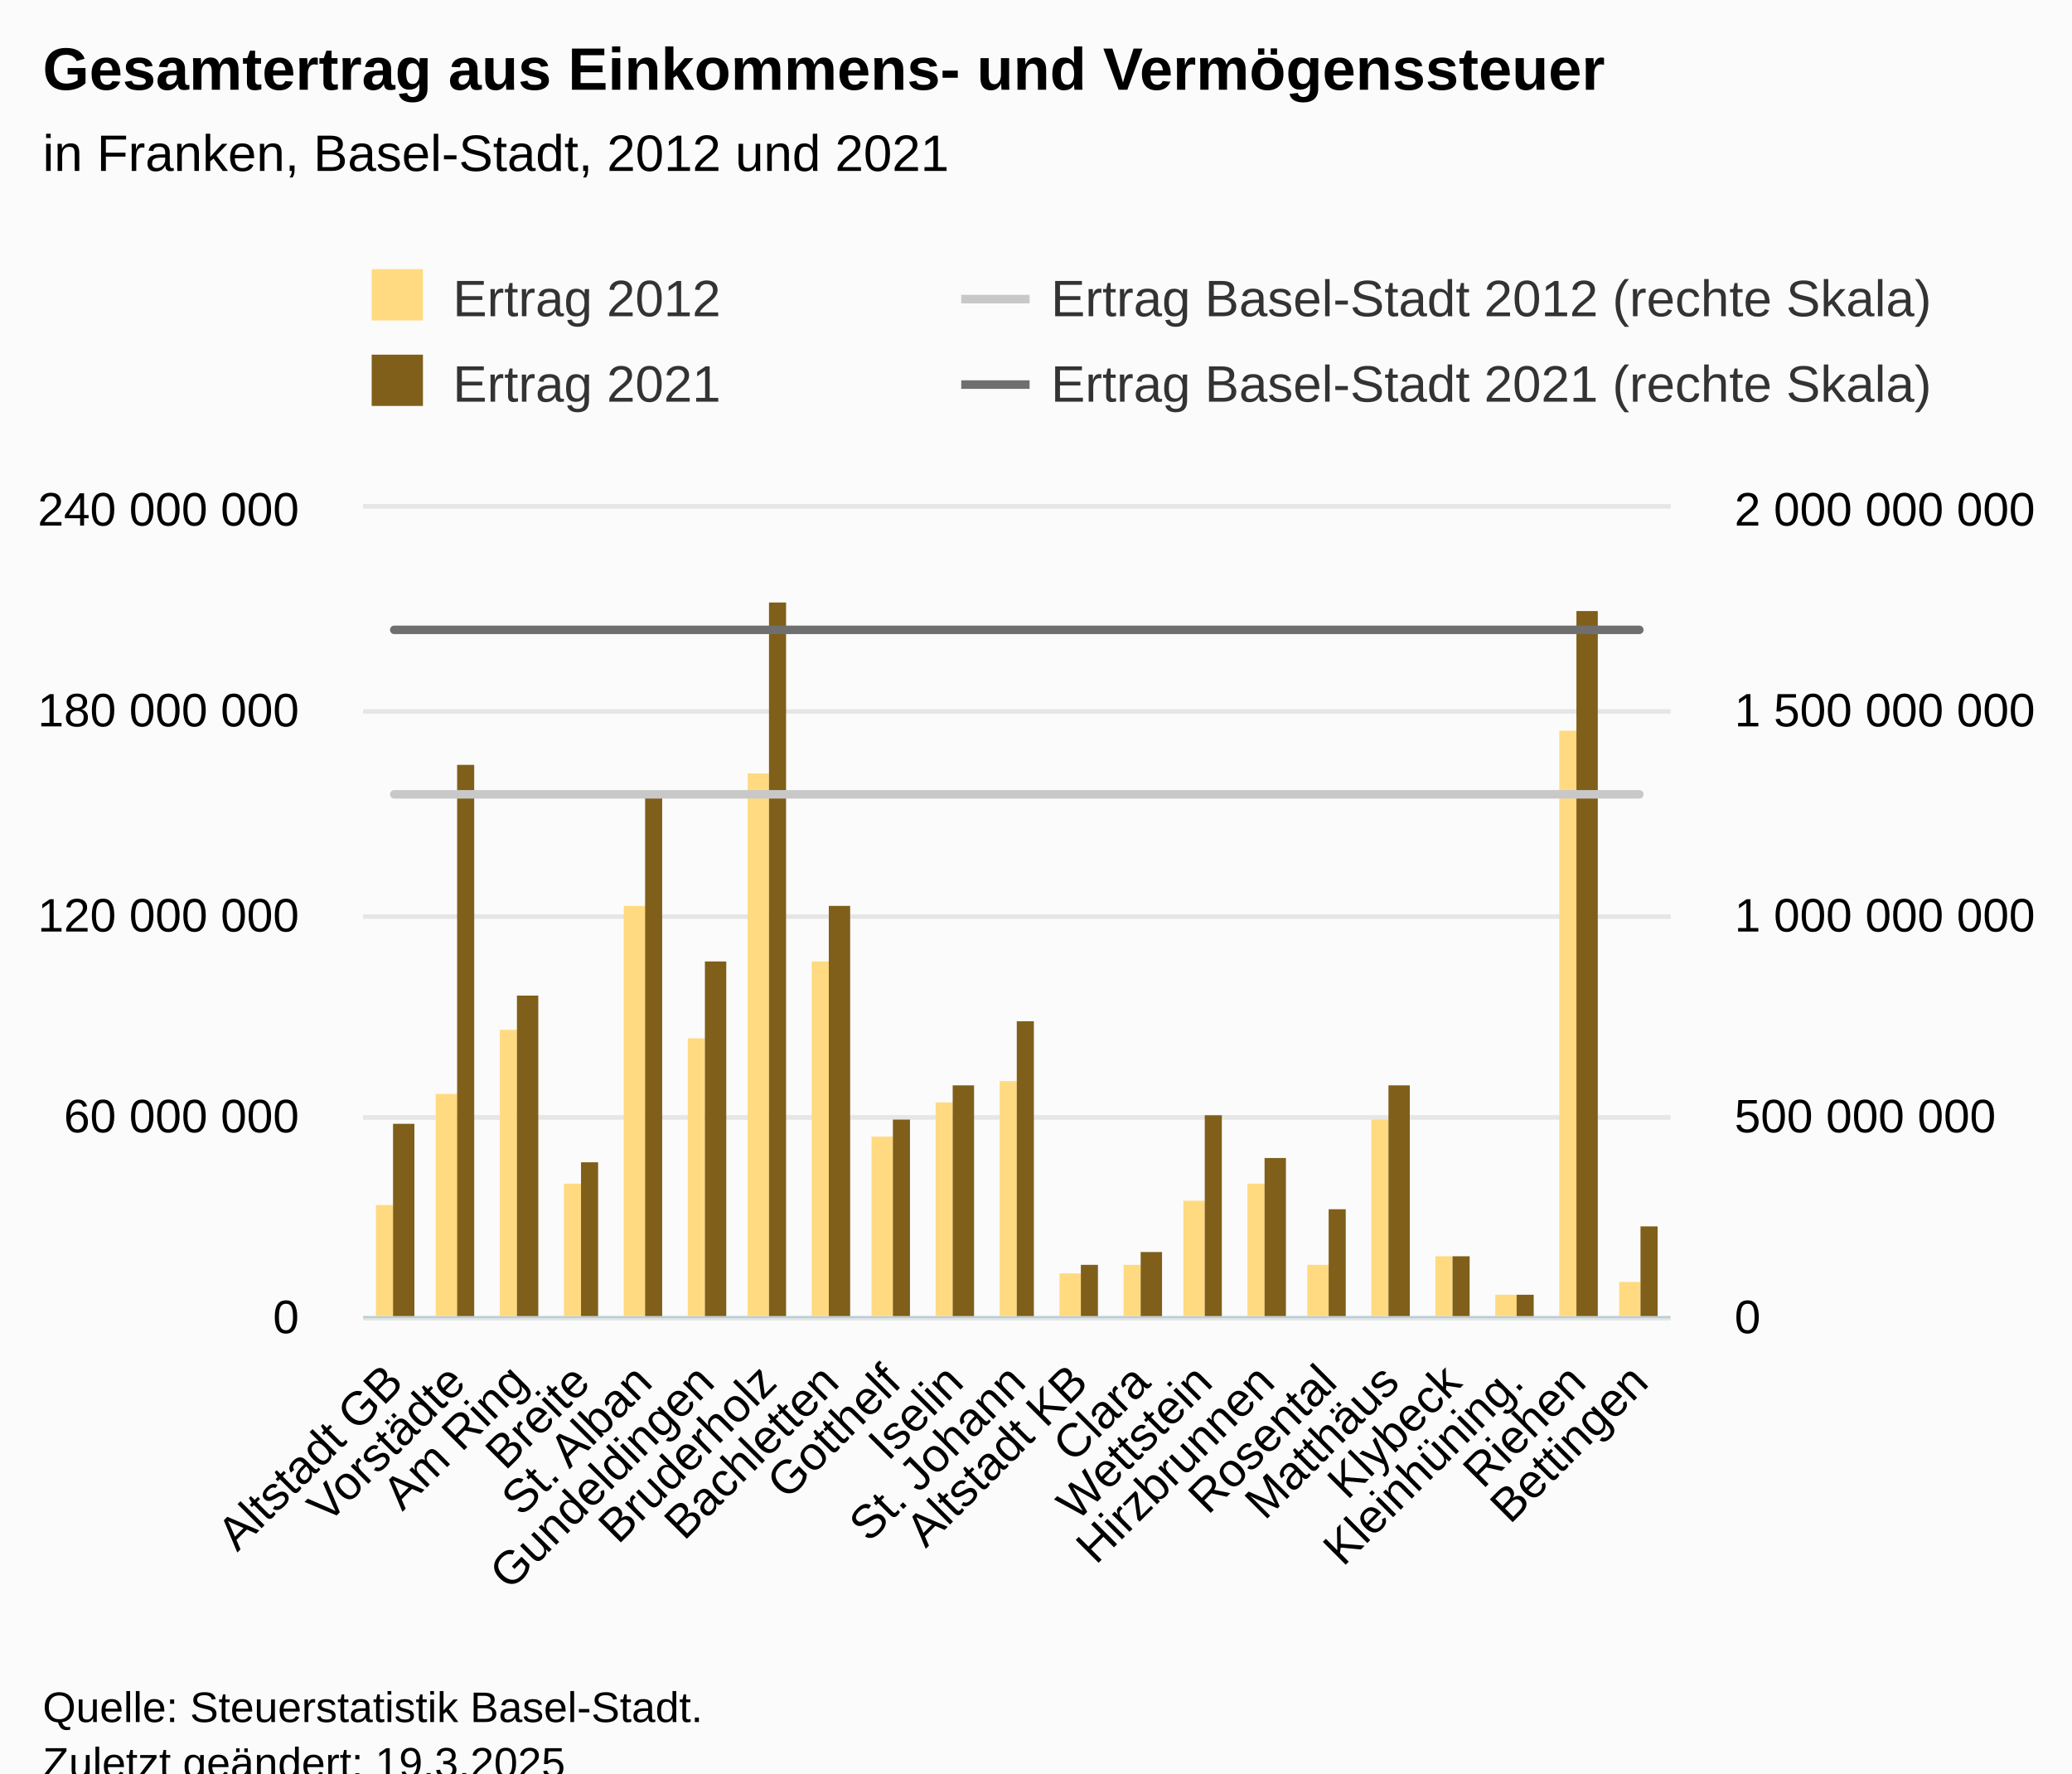
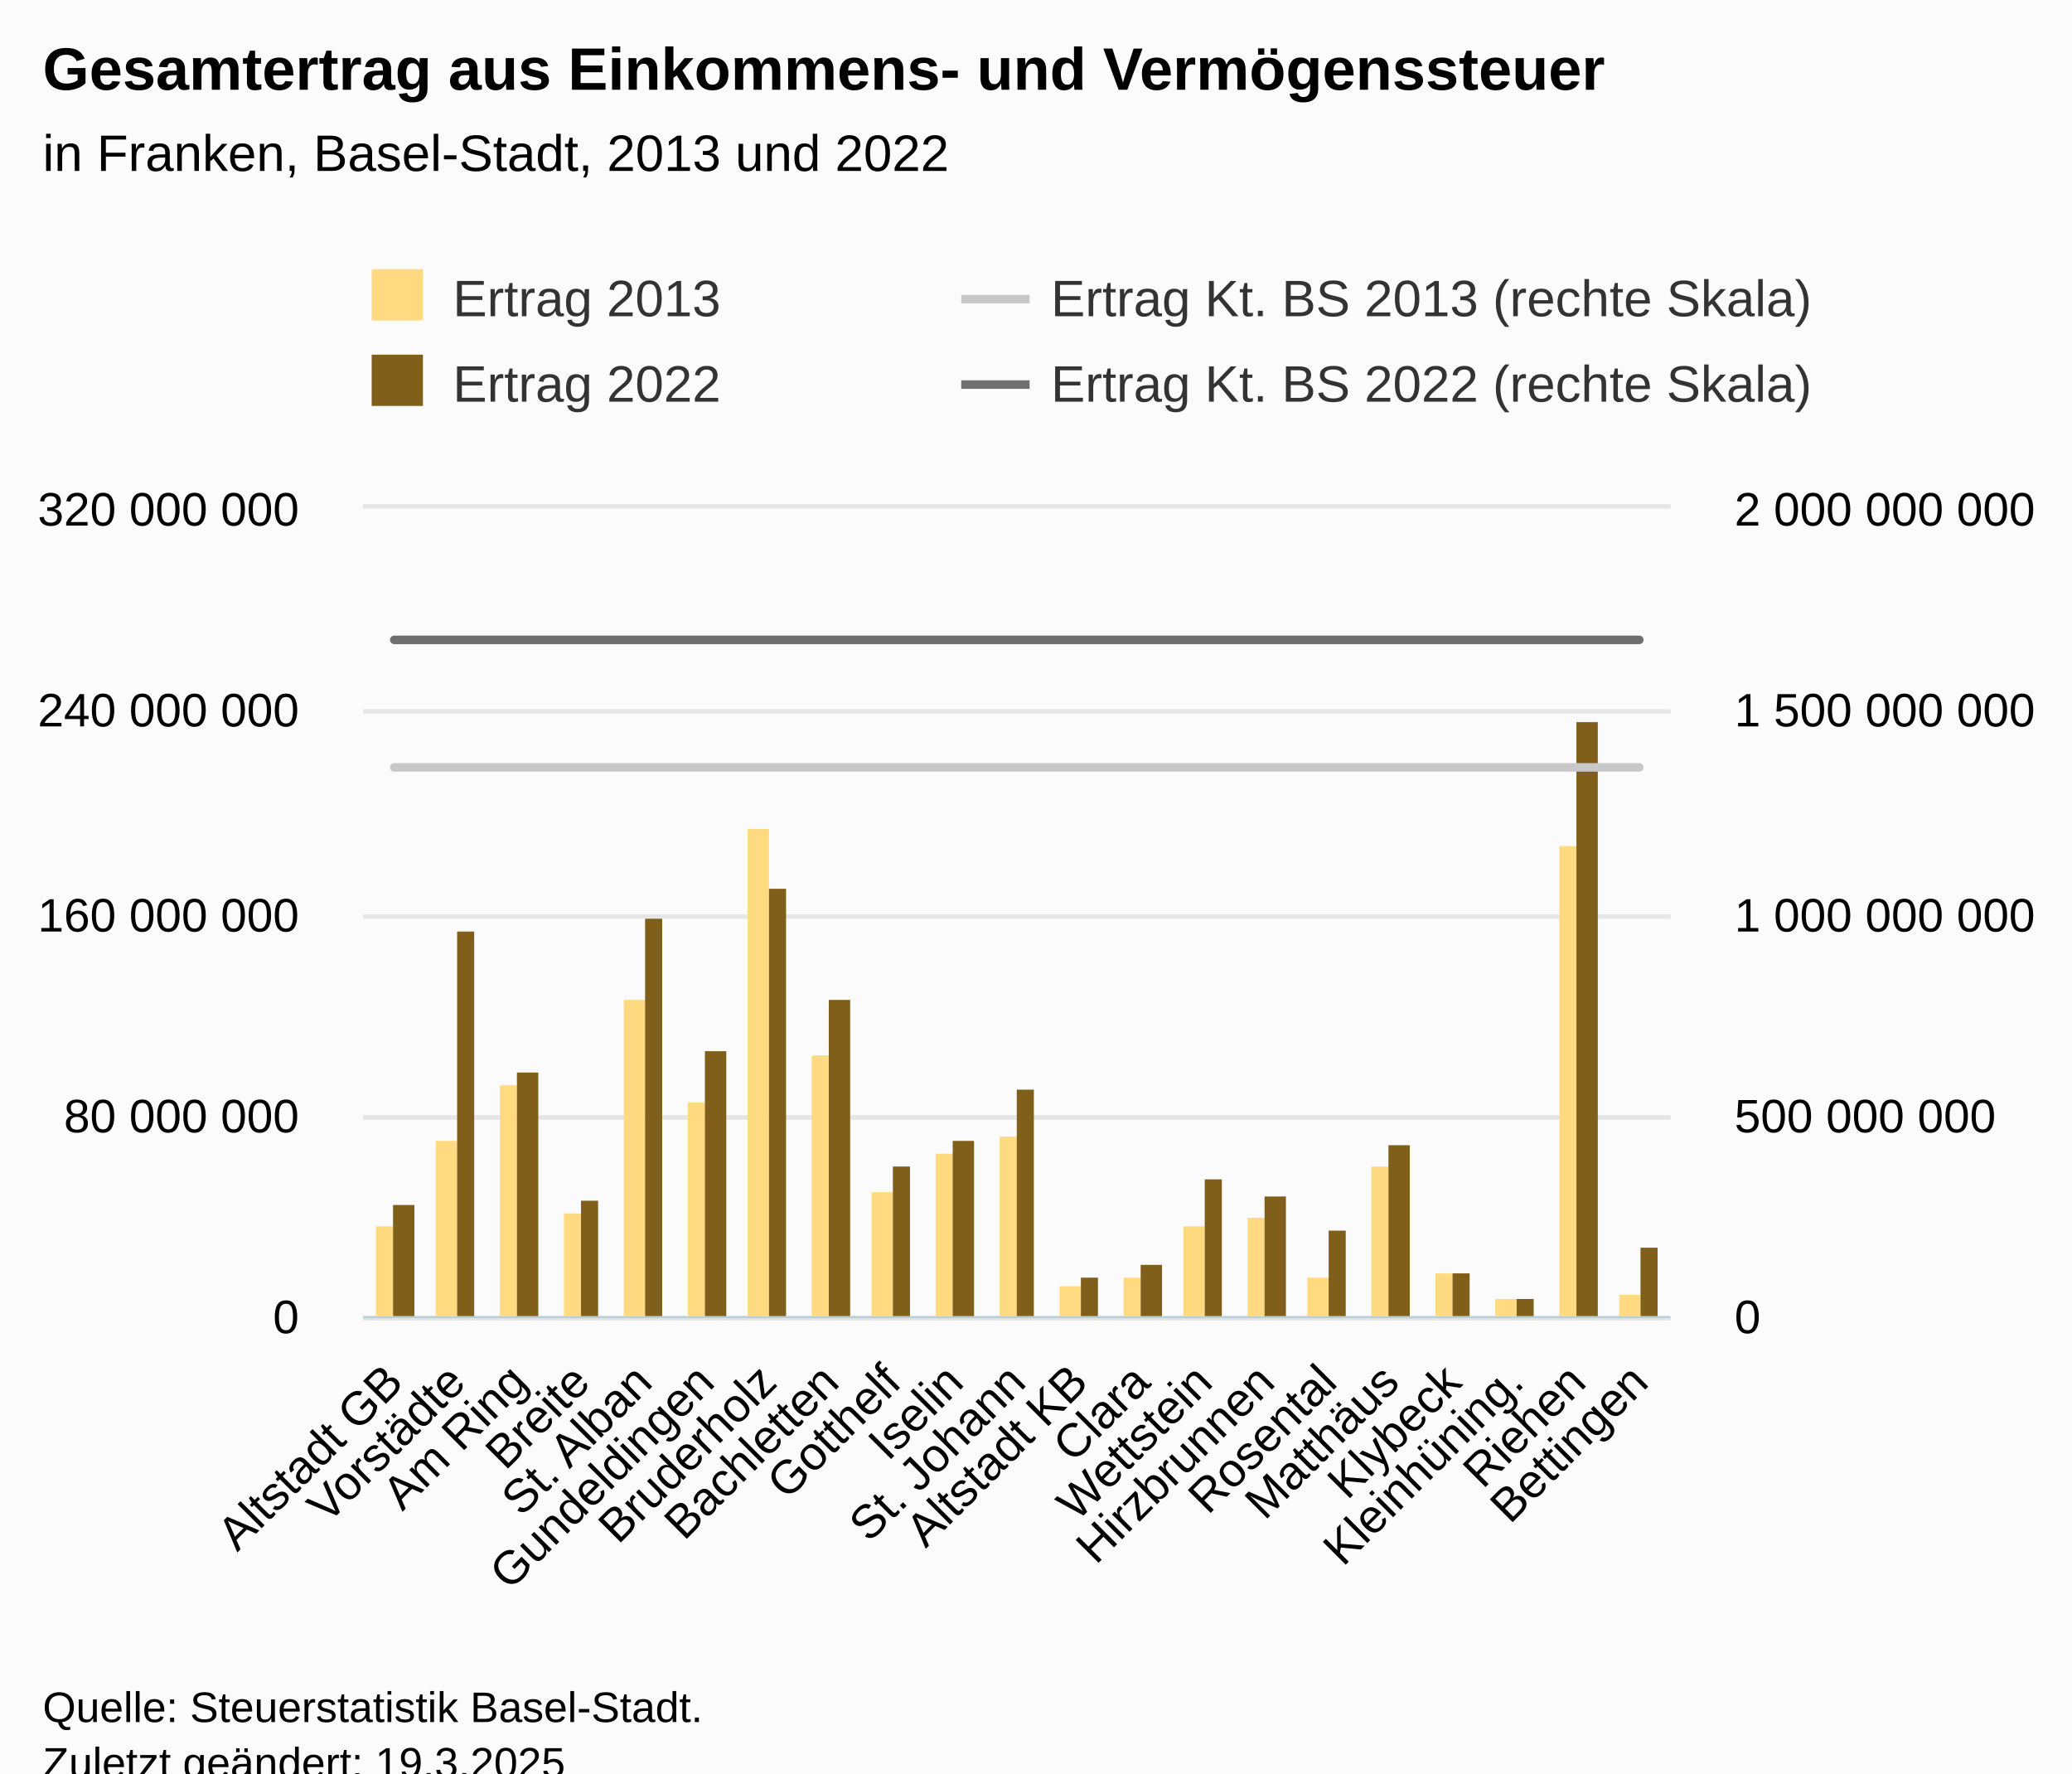
<svg xmlns="http://www.w3.org/2000/svg" version="1.1" class="highcharts-root" style="font-family:Arial;font-size:12px;" viewBox="0 0 485 415">
  <defs>
-     <clipPath id="highcharts-g2jfend-93-">
+     <clipPath id="highcharts-vipm7qt-93-">
      <rect x="0" y="0" width="306" height="189" fill="none" />
    </clipPath>
-     <clipPath id="highcharts-g2jfend-115-">
+     <clipPath id="highcharts-vipm7qt-115-">
      <rect x="0" y="0" width="306" height="189" fill="none" />
    </clipPath>
-     <clipPath id="highcharts-g2jfend-158-">
+     <clipPath id="highcharts-vipm7qt-158-">
      <rect x="0" y="0" width="306" height="189" fill="none" />
    </clipPath>
-     <clipPath id="highcharts-g2jfend-180-">
+     <clipPath id="highcharts-vipm7qt-180-">
      <rect x="85" y="119" width="306" height="189" fill="none" />
    </clipPath>
  </defs>
  <rect fill="#fbfbfb" class="highcharts-background" x="0" y="0" width="485" height="428" rx="0" ry="0" />
  <rect fill="none" class="highcharts-plot-background" x="85" y="119" width="306" height="189" />
  <g class="highcharts-pane-group" data-z-index="0" />
  <g class="highcharts-grid highcharts-xaxis-grid" data-z-index="1">
    <path fill="none" data-z-index="1" class="highcharts-grid-line" d="M 99.5 119 L 99.5 308" opacity="1" />
    <path fill="none" data-z-index="1" class="highcharts-grid-line" d="M 113.5 119 L 113.5 308" opacity="1" />
    <path fill="none" data-z-index="1" class="highcharts-grid-line" d="M 128.5 119 L 128.5 308" opacity="1" />
    <path fill="none" data-z-index="1" class="highcharts-grid-line" d="M 142.5 119 L 142.5 308" opacity="1" />
    <path fill="none" data-z-index="1" class="highcharts-grid-line" d="M 157.5 119 L 157.5 308" opacity="1" />
    <path fill="none" data-z-index="1" class="highcharts-grid-line" d="M 171.5 119 L 171.5 308" opacity="1" />
    <path fill="none" data-z-index="1" class="highcharts-grid-line" d="M 186.5 119 L 186.5 308" opacity="1" />
    <path fill="none" data-z-index="1" class="highcharts-grid-line" d="M 201.5 119 L 201.5 308" opacity="1" />
    <path fill="none" data-z-index="1" class="highcharts-grid-line" d="M 215.5 119 L 215.5 308" opacity="1" />
    <path fill="none" data-z-index="1" class="highcharts-grid-line" d="M 230.5 119 L 230.5 308" opacity="1" />
    <path fill="none" data-z-index="1" class="highcharts-grid-line" d="M 244.5 119 L 244.5 308" opacity="1" />
    <path fill="none" data-z-index="1" class="highcharts-grid-line" d="M 259.5 119 L 259.5 308" opacity="1" />
    <path fill="none" data-z-index="1" class="highcharts-grid-line" d="M 273.5 119 L 273.5 308" opacity="1" />
    <path fill="none" data-z-index="1" class="highcharts-grid-line" d="M 288.5 119 L 288.5 308" opacity="1" />
    <path fill="none" data-z-index="1" class="highcharts-grid-line" d="M 303.5 119 L 303.5 308" opacity="1" />
    <path fill="none" data-z-index="1" class="highcharts-grid-line" d="M 317.5 119 L 317.5 308" opacity="1" />
    <path fill="none" data-z-index="1" class="highcharts-grid-line" d="M 332.5 119 L 332.5 308" opacity="1" />
    <path fill="none" data-z-index="1" class="highcharts-grid-line" d="M 346.5 119 L 346.5 308" opacity="1" />
    <path fill="none" data-z-index="1" class="highcharts-grid-line" d="M 361.5 119 L 361.5 308" opacity="1" />
    <path fill="none" data-z-index="1" class="highcharts-grid-line" d="M 375.5 119 L 375.5 308" opacity="1" />
    <path fill="none" data-z-index="1" class="highcharts-grid-line" d="M 390.5 119 L 390.5 308" opacity="1" />
    <path fill="none" data-z-index="1" class="highcharts-grid-line" d="M 84.5 119 L 84.5 308" opacity="1" />
  </g>
  <g class="highcharts-grid highcharts-yaxis-grid" data-z-index="1">
    <path fill="none" stroke="#e6e6e6" stroke-width="1" data-z-index="1" class="highcharts-grid-line" d="M 85 308.5 L 391 308.5" opacity="1" />
    <path fill="none" stroke="#e6e6e6" stroke-width="1" data-z-index="1" class="highcharts-grid-line" d="M 85 261.5 L 391 261.5" opacity="1" />
    <path fill="none" stroke="#e6e6e6" stroke-width="1" data-z-index="1" class="highcharts-grid-line" d="M 85 214.5 L 391 214.5" opacity="1" />
    <path fill="none" stroke="#e6e6e6" stroke-width="1" data-z-index="1" class="highcharts-grid-line" d="M 85 166.5 L 391 166.5" opacity="1" />
    <path fill="none" stroke="#e6e6e6" stroke-width="1" data-z-index="1" class="highcharts-grid-line" d="M 85 118.5 L 391 118.5" opacity="1" />
  </g>
  <g class="highcharts-grid highcharts-yaxis-grid" data-z-index="1">
    <path fill="none" stroke="#e6e6e6" stroke-width="1" data-z-index="1" class="highcharts-grid-line" d="M 85 308.5 L 391 308.5" opacity="1" />
    <path fill="none" stroke="#e6e6e6" stroke-width="1" data-z-index="1" class="highcharts-grid-line" d="M 85 261.5 L 391 261.5" opacity="1" />
    <path fill="none" stroke="#e6e6e6" stroke-width="1" data-z-index="1" class="highcharts-grid-line" d="M 85 214.5 L 391 214.5" opacity="1" />
    <path fill="none" stroke="#e6e6e6" stroke-width="1" data-z-index="1" class="highcharts-grid-line" d="M 85 166.5 L 391 166.5" opacity="1" />
    <path fill="none" stroke="#e6e6e6" stroke-width="1" data-z-index="1" class="highcharts-grid-line" d="M 85 118.5 L 391 118.5" opacity="1" />
  </g>
  <rect fill="none" class="highcharts-plot-border" data-z-index="1" x="85" y="119" width="306" height="189" />
  <g class="highcharts-axis highcharts-xaxis" data-z-index="2">
    <path fill="none" class="highcharts-axis-line" stroke="#B9CFD7" stroke-width="0.5" data-z-index="7" d="M 85 308.25 L 391 308.25" />
  </g>
  <g class="highcharts-axis highcharts-yaxis" data-z-index="2">
    <path fill="none" class="highcharts-axis-line" data-z-index="7" d="M 85 119 L 85 308" />
  </g>
  <g class="highcharts-axis highcharts-yaxis" data-z-index="2">
    <path fill="none" class="highcharts-axis-line" data-z-index="7" d="M 391 119 L 391 308" />
  </g>
  <g class="highcharts-series-group" data-z-index="3">
-     <g class="highcharts-series highcharts-series-0 highcharts-column-series" data-z-index="0.1" opacity="1" transform="translate(85,119) scale(1 1)" clip-path="url(#highcharts-g2jfend-115-)">
-       <rect x="3" y="163" width="4" height="27" fill="#FFDA80" opacity="1" class="highcharts-point" />
-       <rect x="17" y="137" width="5" height="53" fill="#FFDA80" opacity="1" class="highcharts-point" />
-       <rect x="32" y="122" width="4" height="68" fill="#FFDA80" opacity="1" class="highcharts-point" />
-       <rect x="47" y="158" width="4" height="32" fill="#FFDA80" opacity="1" class="highcharts-point" />
-       <rect x="61" y="93" width="5" height="97" fill="#FFDA80" opacity="1" class="highcharts-point" />
-       <rect x="76" y="124" width="4" height="66" fill="#FFDA80" opacity="1" class="highcharts-point" />
-       <rect x="90" y="62" width="5" height="128" fill="#FFDA80" opacity="1" class="highcharts-point" />
-       <rect x="105" y="106" width="4" height="84" fill="#FFDA80" opacity="1" class="highcharts-point" />
-       <rect x="119" y="147" width="5" height="43" fill="#FFDA80" opacity="1" class="highcharts-point" />
-       <rect x="134" y="139" width="4" height="51" fill="#FFDA80" opacity="1" class="highcharts-point" />
-       <rect x="149" y="134" width="4" height="56" fill="#FFDA80" opacity="1" class="highcharts-point" />
-       <rect x="163" y="179" width="5" height="11" fill="#FFDA80" opacity="1" class="highcharts-point" />
-       <rect x="178" y="177" width="4" height="13" fill="#FFDA80" opacity="1" class="highcharts-point" />
-       <rect x="192" y="162" width="5" height="28" fill="#FFDA80" opacity="1" class="highcharts-point" />
-       <rect x="207" y="158" width="4" height="32" fill="#FFDA80" opacity="1" class="highcharts-point" />
-       <rect x="221" y="177" width="5" height="13" fill="#FFDA80" opacity="1" class="highcharts-point" />
-       <rect x="236" y="143" width="4" height="47" fill="#FFDA80" opacity="1" class="highcharts-point" />
-       <rect x="251" y="175" width="4" height="15" fill="#FFDA80" opacity="1" class="highcharts-point" />
-       <rect x="265" y="184" width="5" height="6" fill="#FFDA80" opacity="1" class="highcharts-point" />
-       <rect x="280" y="52" width="4" height="138" fill="#FFDA80" opacity="1" class="highcharts-point" />
-       <rect x="294" y="181" width="5" height="9" fill="#FFDA80" opacity="1" class="highcharts-point" />
+     <g class="highcharts-series highcharts-series-0 highcharts-column-series" data-z-index="0.1" opacity="1" transform="translate(85,119) scale(1 1)" clip-path="url(#highcharts-vipm7qt-115-)">
+       <rect x="3" y="168" width="4" height="22" fill="#FFDA80" opacity="1" class="highcharts-point" />
+       <rect x="17" y="148" width="5" height="42" fill="#FFDA80" opacity="1" class="highcharts-point" />
+       <rect x="32" y="135" width="4" height="55" fill="#FFDA80" opacity="1" class="highcharts-point" />
+       <rect x="47" y="165" width="4" height="25" fill="#FFDA80" opacity="1" class="highcharts-point" />
+       <rect x="61" y="115" width="5" height="75" fill="#FFDA80" opacity="1" class="highcharts-point" />
+       <rect x="76" y="139" width="4" height="51" fill="#FFDA80" opacity="1" class="highcharts-point" />
+       <rect x="90" y="75" width="5" height="115" fill="#FFDA80" opacity="1" class="highcharts-point" />
+       <rect x="105" y="128" width="4" height="62" fill="#FFDA80" opacity="1" class="highcharts-point" />
+       <rect x="119" y="160" width="5" height="30" fill="#FFDA80" opacity="1" class="highcharts-point" />
+       <rect x="134" y="151" width="4" height="39" fill="#FFDA80" opacity="1" class="highcharts-point" />
+       <rect x="149" y="147" width="4" height="43" fill="#FFDA80" opacity="1" class="highcharts-point" />
+       <rect x="163" y="182" width="5" height="8" fill="#FFDA80" opacity="1" class="highcharts-point" />
+       <rect x="178" y="180" width="4" height="10" fill="#FFDA80" opacity="1" class="highcharts-point" />
+       <rect x="192" y="168" width="5" height="22" fill="#FFDA80" opacity="1" class="highcharts-point" />
+       <rect x="207" y="166" width="4" height="24" fill="#FFDA80" opacity="1" class="highcharts-point" />
+       <rect x="221" y="180" width="5" height="10" fill="#FFDA80" opacity="1" class="highcharts-point" />
+       <rect x="236" y="154" width="4" height="36" fill="#FFDA80" opacity="1" class="highcharts-point" />
+       <rect x="251" y="179" width="4" height="11" fill="#FFDA80" opacity="1" class="highcharts-point" />
+       <rect x="265" y="185" width="5" height="5" fill="#FFDA80" opacity="1" class="highcharts-point" />
+       <rect x="280" y="79" width="4" height="111" fill="#FFDA80" opacity="1" class="highcharts-point" />
+       <rect x="294" y="184" width="5" height="6" fill="#FFDA80" opacity="1" class="highcharts-point" />
    </g>
    <g class="highcharts-markers highcharts-series-0 highcharts-column-series" data-z-index="0.1" opacity="1" transform="translate(85,119) scale(1 1)" clip-path="none" />
-     <g class="highcharts-series highcharts-series-1 highcharts-column-series" data-z-index="0.1" opacity="1" transform="translate(85,119) scale(1 1)" clip-path="url(#highcharts-g2jfend-115-)">
-       <rect x="7" y="144" width="5" height="46" fill="#7F5F1A" opacity="1" class="highcharts-point" />
-       <rect x="22" y="60" width="4" height="130" fill="#7F5F1A" opacity="1" class="highcharts-point" />
-       <rect x="36" y="114" width="5" height="76" fill="#7F5F1A" opacity="1" class="highcharts-point" />
-       <rect x="51" y="153" width="4" height="37" fill="#7F5F1A" opacity="1" class="highcharts-point" />
-       <rect x="66" y="67" width="4" height="123" fill="#7F5F1A" opacity="1" class="highcharts-point" />
-       <rect x="80" y="106" width="5" height="84" fill="#7F5F1A" opacity="1" class="highcharts-point" />
-       <rect x="95" y="22" width="4" height="168" fill="#7F5F1A" opacity="1" class="highcharts-point" />
-       <rect x="109" y="93" width="5" height="97" fill="#7F5F1A" opacity="1" class="highcharts-point" />
-       <rect x="124" y="143" width="4" height="47" fill="#7F5F1A" opacity="1" class="highcharts-point" />
-       <rect x="138" y="135" width="5" height="55" fill="#7F5F1A" opacity="1" class="highcharts-point" />
-       <rect x="153" y="120" width="4" height="70" fill="#7F5F1A" opacity="1" class="highcharts-point" />
-       <rect x="168" y="177" width="4" height="13" fill="#7F5F1A" opacity="1" class="highcharts-point" />
-       <rect x="182" y="174" width="5" height="16" fill="#7F5F1A" opacity="1" class="highcharts-point" />
-       <rect x="197" y="142" width="4" height="48" fill="#7F5F1A" opacity="1" class="highcharts-point" />
-       <rect x="211" y="152" width="5" height="38" fill="#7F5F1A" opacity="1" class="highcharts-point" />
-       <rect x="226" y="164" width="4" height="26" fill="#7F5F1A" opacity="1" class="highcharts-point" />
-       <rect x="240" y="135" width="5" height="55" fill="#7F5F1A" opacity="1" class="highcharts-point" />
-       <rect x="255" y="175" width="4" height="15" fill="#7F5F1A" opacity="1" class="highcharts-point" />
-       <rect x="270" y="184" width="4" height="6" fill="#7F5F1A" opacity="1" class="highcharts-point" />
-       <rect x="284" y="24" width="5" height="166" fill="#7F5F1A" opacity="1" class="highcharts-point" />
-       <rect x="299" y="168" width="4" height="22" fill="#7F5F1A" opacity="1" class="highcharts-point" />
+     <g class="highcharts-series highcharts-series-1 highcharts-column-series" data-z-index="0.1" opacity="1" transform="translate(85,119) scale(1 1)" clip-path="url(#highcharts-vipm7qt-115-)">
+       <rect x="7" y="163" width="5" height="27" fill="#7F5F1A" opacity="1" class="highcharts-point" />
+       <rect x="22" y="99" width="4" height="91" fill="#7F5F1A" opacity="1" class="highcharts-point" />
+       <rect x="36" y="132" width="5" height="58" fill="#7F5F1A" opacity="1" class="highcharts-point" />
+       <rect x="51" y="162" width="4" height="28" fill="#7F5F1A" opacity="1" class="highcharts-point" />
+       <rect x="66" y="96" width="4" height="94" fill="#7F5F1A" opacity="1" class="highcharts-point" />
+       <rect x="80" y="127" width="5" height="63" fill="#7F5F1A" opacity="1" class="highcharts-point" />
+       <rect x="95" y="89" width="4" height="101" fill="#7F5F1A" opacity="1" class="highcharts-point" />
+       <rect x="109" y="115" width="5" height="75" fill="#7F5F1A" opacity="1" class="highcharts-point" />
+       <rect x="124" y="154" width="4" height="36" fill="#7F5F1A" opacity="1" class="highcharts-point" />
+       <rect x="138" y="148" width="5" height="42" fill="#7F5F1A" opacity="1" class="highcharts-point" />
+       <rect x="153" y="136" width="4" height="54" fill="#7F5F1A" opacity="1" class="highcharts-point" />
+       <rect x="168" y="180" width="4" height="10" fill="#7F5F1A" opacity="1" class="highcharts-point" />
+       <rect x="182" y="177" width="5" height="13" fill="#7F5F1A" opacity="1" class="highcharts-point" />
+       <rect x="197" y="157" width="4" height="33" fill="#7F5F1A" opacity="1" class="highcharts-point" />
+       <rect x="211" y="161" width="5" height="29" fill="#7F5F1A" opacity="1" class="highcharts-point" />
+       <rect x="226" y="169" width="4" height="21" fill="#7F5F1A" opacity="1" class="highcharts-point" />
+       <rect x="240" y="149" width="5" height="41" fill="#7F5F1A" opacity="1" class="highcharts-point" />
+       <rect x="255" y="179" width="4" height="11" fill="#7F5F1A" opacity="1" class="highcharts-point" />
+       <rect x="270" y="185" width="4" height="5" fill="#7F5F1A" opacity="1" class="highcharts-point" />
+       <rect x="284" y="50" width="5" height="140" fill="#7F5F1A" opacity="1" class="highcharts-point" />
+       <rect x="299" y="173" width="4" height="17" fill="#7F5F1A" opacity="1" class="highcharts-point" />
    </g>
    <g class="highcharts-markers highcharts-series-1 highcharts-column-series" data-z-index="0.1" opacity="1" transform="translate(85,119) scale(1 1)" clip-path="none" />
-     <g class="highcharts-series highcharts-series-2 highcharts-line-series" data-z-index="0.1" opacity="1" transform="translate(85,119) scale(1 1)" clip-path="url(#highcharts-g2jfend-158-)">
-       <path fill="none" d="M 7.286 66.891 L 21.857 66.891 L 36.429 66.891 L 51 66.891 L 65.571 66.891 L 80.143 66.891 L 94.714 66.891 L 109.286 66.891 L 123.857 66.891 L 138.429 66.891 L 153 66.891 L 167.571 66.891 L 182.143 66.891 L 196.714 66.891 L 211.286 66.891 L 225.857 66.891 L 240.429 66.891 L 255 66.891 L 269.571 66.891 L 284.143 66.891 L 298.714 66.891" class="highcharts-graph" data-z-index="1" stroke="#C8C8C8" stroke-width="2" stroke-linejoin="round" stroke-linecap="round" />
+     <g class="highcharts-series highcharts-series-2 highcharts-line-series" data-z-index="0.1" opacity="1" transform="translate(85,119) scale(1 1)" clip-path="url(#highcharts-vipm7qt-158-)">
+       <path fill="none" d="M 7.286 60.59 L 21.857 60.59 L 36.429 60.59 L 51 60.59 L 65.571 60.59 L 80.143 60.59 L 94.714 60.59 L 109.286 60.59 L 123.857 60.59 L 138.429 60.59 L 153 60.59 L 167.571 60.59 L 182.143 60.59 L 196.714 60.59 L 211.286 60.59 L 225.857 60.59 L 240.429 60.59 L 255 60.59 L 269.571 60.59 L 284.143 60.59 L 298.714 60.59" class="highcharts-graph" data-z-index="1" stroke="#C8C8C8" stroke-width="2" stroke-linejoin="round" stroke-linecap="round" />
    </g>
    <g class="highcharts-markers highcharts-series-2 highcharts-line-series" data-z-index="0.1" opacity="1" transform="translate(85,119) scale(1 1)" clip-path="none" />
-     <g class="highcharts-series highcharts-series-3 highcharts-line-series" data-z-index="0.1" opacity="1" transform="translate(85,119) scale(1 1)" clip-path="url(#highcharts-g2jfend-158-)">
-       <path fill="none" d="M 7.286 28.402 L 21.857 28.402 L 36.429 28.402 L 51 28.402 L 65.571 28.402 L 80.143 28.402 L 94.714 28.402 L 109.286 28.402 L 123.857 28.402 L 138.429 28.402 L 153 28.402 L 167.571 28.402 L 182.143 28.402 L 196.714 28.402 L 211.286 28.402 L 225.857 28.402 L 240.429 28.402 L 255 28.402 L 269.571 28.402 L 284.143 28.402 L 298.714 28.402" class="highcharts-graph" data-z-index="1" stroke="#6F6F6F" stroke-width="2" stroke-linejoin="round" stroke-linecap="round" />
+     <g class="highcharts-series highcharts-series-3 highcharts-line-series" data-z-index="0.1" opacity="1" transform="translate(85,119) scale(1 1)" clip-path="url(#highcharts-vipm7qt-158-)">
+       <path fill="none" d="M 7.286 30.745 L 21.857 30.745 L 36.429 30.745 L 51 30.745 L 65.571 30.745 L 80.143 30.745 L 94.714 30.745 L 109.286 30.745 L 123.857 30.745 L 138.429 30.745 L 153 30.745 L 167.571 30.745 L 182.143 30.745 L 196.714 30.745 L 211.286 30.745 L 225.857 30.745 L 240.429 30.745 L 255 30.745 L 269.571 30.745 L 284.143 30.745 L 298.714 30.745" class="highcharts-graph" data-z-index="1" stroke="#6F6F6F" stroke-width="2" stroke-linejoin="round" stroke-linecap="round" />
    </g>
    <g class="highcharts-markers highcharts-series-3 highcharts-line-series" data-z-index="0.1" opacity="1" transform="translate(85,119) scale(1 1)" clip-path="none" />
  </g>
  <text x="10" text-anchor="start" class="highcharts-title" data-z-index="4" style="color:#000000;font-size:14px;font-weight:bold;fill:#000000;" y="21">
    <tspan>Gesamtertrag aus Einkommens- und Vermögenssteuer</tspan>
  </text>
  <text x="10" text-anchor="start" class="highcharts-subtitle" data-z-index="4" style="color:#000000;font-size:12px;font-weight:normal;fill:#000000;" y="40">
-     <tspan>in Franken, Basel-Stadt, 2012 und 2021</tspan>
+     <tspan>in Franken, Basel-Stadt, 2013 und 2022</tspan>
  </text>
  <text x="10" text-anchor="start" class="highcharts-caption" data-z-index="4" style="color:#666666;fill:#666666;" y="385" />
  <g class="highcharts-legend" data-z-index="7" transform="translate(77,56)">
    <rect fill="none" class="highcharts-legend-box" rx="0" ry="0" x="0" y="0" width="276" height="51" visibility="visible" />
    <g data-z-index="1">
      <g>
        <g class="highcharts-legend-item highcharts-column-series highcharts-color-undefined highcharts-series-0" data-z-index="1" transform="translate(8,3)">
          <text x="21" style="color:#333333;cursor:pointer;font-size:12px;font-weight:normal;white-space:nowrap;fill:#333333;" text-anchor="start" data-z-index="2" y="15">
-             <tspan>Ertrag 2012</tspan>
+             <tspan>Ertrag 2013</tspan>
          </text>
          <rect x="2" y="4" width="12" height="12" fill="#FFDA80" class="highcharts-point" data-z-index="3" />
        </g>
        <g class="highcharts-legend-item highcharts-line-series highcharts-color-undefined highcharts-series-2" data-z-index="1" transform="translate(148,3)">
          <path fill="none" d="M 0 11 L 16 11" class="highcharts-graph" stroke="#C8C8C8" stroke-width="2" />
          <text x="21" y="15" style="color:#333333;cursor:pointer;font-size:12px;font-weight:normal;white-space:nowrap;fill:#333333;" text-anchor="start" data-z-index="2">
-             <tspan>Ertrag Basel-Stadt 2012 (rechte Skala)</tspan>
+             <tspan>Ertrag Kt. BS 2013 (rechte Skala)</tspan>
          </text>
        </g>
        <g class="highcharts-legend-item highcharts-column-series highcharts-color-undefined highcharts-series-1" data-z-index="1" transform="translate(8,23)">
          <text x="21" y="15" style="color:#333333;cursor:pointer;font-size:12px;font-weight:normal;white-space:nowrap;fill:#333333;" text-anchor="start" data-z-index="2">
-             <tspan>Ertrag 2021</tspan>
+             <tspan>Ertrag 2022</tspan>
          </text>
          <rect x="2" y="4" width="12" height="12" fill="#7F5F1A" class="highcharts-point" data-z-index="3" />
        </g>
        <g class="highcharts-legend-item highcharts-line-series highcharts-color-undefined highcharts-series-3" data-z-index="1" transform="translate(148,23)">
          <path fill="none" d="M 0 11 L 16 11" class="highcharts-graph" stroke="#6F6F6F" stroke-width="2" />
          <text x="21" y="15" style="color:#333333;cursor:pointer;font-size:12px;font-weight:normal;white-space:nowrap;fill:#333333;" text-anchor="start" data-z-index="2">
-             <tspan>Ertrag Basel-Stadt 2021 (rechte Skala)</tspan>
+             <tspan>Ertrag Kt. BS 2022 (rechte Skala)</tspan>
          </text>
        </g>
      </g>
    </g>
  </g>
  <g class="highcharts-axis-labels highcharts-xaxis-labels" data-z-index="7">
    <text x="94.878" style="color:#000000;cursor:default;font-size:11px;fill:#000000;" text-anchor="end" transform="translate(0,0) rotate(-45 94.87844 324)" y="324" opacity="1">
      <tspan>Altstadt GB</tspan>
    </text>
    <text x="109.45" style="color:#000000;cursor:default;font-size:11px;fill:#000000;" text-anchor="end" transform="translate(0,0) rotate(-45 109.4499 324)" y="324" opacity="1">Vorstädte</text>
    <text x="124.021" style="color:#000000;cursor:default;font-size:11px;fill:#000000;" text-anchor="end" transform="translate(0,0) rotate(-45 124.0213 324)" y="324" opacity="1">
      <tspan>Am Ring</tspan>
    </text>
    <text x="138.593" style="color:#000000;cursor:default;font-size:11px;fill:#000000;" text-anchor="end" transform="translate(0,0) rotate(-45 138.5927 324)" y="324" opacity="1">Breite</text>
    <text x="153.164" style="color:#000000;cursor:default;font-size:11px;fill:#000000;" text-anchor="end" transform="translate(0,0) rotate(-45 153.1642 324)" y="324" opacity="1">
      <tspan>St. Alban</tspan>
    </text>
    <text x="167.736" style="color:#000000;cursor:default;font-size:11px;fill:#000000;" text-anchor="end" transform="translate(0,0) rotate(-45 167.7356 324)" y="324" opacity="1">Gundeldingen</text>
    <text x="182.307" style="color:#000000;cursor:default;font-size:11px;fill:#000000;" text-anchor="end" transform="translate(0,0) rotate(-45 182.307 324)" y="324" opacity="1">Bruderholz</text>
    <text x="196.878" style="color:#000000;cursor:default;font-size:11px;fill:#000000;" text-anchor="end" transform="translate(0,0) rotate(-45 196.8784 324)" y="324" opacity="1">Bachletten</text>
    <text x="211.45" style="color:#000000;cursor:default;font-size:11px;fill:#000000;" text-anchor="end" transform="translate(0,0) rotate(-45 211.4499 324)" y="324" opacity="1">Gotthelf</text>
    <text x="226.021" style="color:#000000;cursor:default;font-size:11px;fill:#000000;" text-anchor="end" transform="translate(0,0) rotate(-45 226.0213 324)" y="324" opacity="1">Iselin</text>
    <text x="240.593" style="color:#000000;cursor:default;font-size:11px;fill:#000000;" text-anchor="end" transform="translate(0,0) rotate(-45 240.5927 324)" y="324" opacity="1">
      <tspan>St. Johann</tspan>
    </text>
    <text x="255.164" style="color:#000000;cursor:default;font-size:11px;fill:#000000;" text-anchor="end" transform="translate(0,0) rotate(-45 255.1642 324)" y="324" opacity="1">
      <tspan>Altstadt KB</tspan>
    </text>
    <text x="269.736" style="color:#000000;cursor:default;font-size:11px;fill:#000000;" text-anchor="end" transform="translate(0,0) rotate(-45 269.7356 324)" y="324" opacity="1">Clara</text>
    <text x="284.307" style="color:#000000;cursor:default;font-size:11px;fill:#000000;" text-anchor="end" transform="translate(0,0) rotate(-45 284.307 324)" y="324" opacity="1">Wettstein</text>
    <text x="298.878" style="color:#000000;cursor:default;font-size:11px;fill:#000000;" text-anchor="end" transform="translate(0,0) rotate(-45 298.8784 324)" y="324" opacity="1">Hirzbrunnen</text>
    <text x="313.45" style="color:#000000;cursor:default;font-size:11px;fill:#000000;" text-anchor="end" transform="translate(0,0) rotate(-45 313.4499 324)" y="324" opacity="1">Rosental</text>
    <text x="328.021" style="color:#000000;cursor:default;font-size:11px;fill:#000000;" text-anchor="end" transform="translate(0,0) rotate(-45 328.0213 324)" y="324" opacity="1">Matthäus</text>
    <text x="342.593" style="color:#000000;cursor:default;font-size:11px;fill:#000000;" text-anchor="end" transform="translate(0,0) rotate(-45 342.5927 324)" y="324" opacity="1">Klybeck</text>
    <text x="357.164" style="color:#000000;cursor:default;font-size:11px;fill:#000000;" text-anchor="end" transform="translate(0,0) rotate(-45 357.1642 324)" y="324" opacity="1">Kleinhüning.</text>
    <text x="371.736" style="color:#000000;cursor:default;font-size:11px;fill:#000000;" text-anchor="end" transform="translate(0,0) rotate(-45 371.7356 324)" y="324" opacity="1">Riehen</text>
    <text x="386.307" style="color:#000000;cursor:default;font-size:11px;fill:#000000;" text-anchor="end" transform="translate(0,0) rotate(-45 386.307 324)" y="324" opacity="1">Bettingen</text>
  </g>
  <g class="highcharts-axis-labels highcharts-yaxis-labels" data-z-index="7">
    <text x="70" style="color:black;cursor:default;font-size:11px;fill:black;" text-anchor="end" transform="translate(0,0)" y="312" opacity="1">0</text>
    <text x="70" style="color:black;cursor:default;font-size:11px;fill:black;" text-anchor="end" transform="translate(0,0)" y="265" opacity="1">
-       <tspan>60 000 000</tspan>
+       <tspan>80 000 000</tspan>
    </text>
    <text x="70" style="color:black;cursor:default;font-size:11px;fill:black;" text-anchor="end" transform="translate(0,0)" y="218" opacity="1">
-       <tspan>120 000 000</tspan>
+       <tspan>160 000 000</tspan>
    </text>
    <text x="70" style="color:black;cursor:default;font-size:11px;fill:black;" text-anchor="end" transform="translate(0,0)" y="170" opacity="1">
-       <tspan>180 000 000</tspan>
+       <tspan>240 000 000</tspan>
    </text>
    <text x="70" style="color:black;cursor:default;font-size:11px;fill:black;" text-anchor="end" transform="translate(0,0)" y="123" opacity="1">
-       <tspan>240 000 000</tspan>
+       <tspan>320 000 000</tspan>
    </text>
  </g>
  <g class="highcharts-axis-labels highcharts-yaxis-labels" data-z-index="7">
    <text x="406" style="color:black;cursor:default;font-size:11px;fill:black;" text-anchor="start" transform="translate(0,0)" y="312" opacity="1">0</text>
    <text x="406" style="color:black;cursor:default;font-size:11px;fill:black;" text-anchor="start" transform="translate(0,0)" y="265" opacity="1">
      <tspan>500 000 000</tspan>
    </text>
    <text x="406" style="color:black;cursor:default;font-size:11px;fill:black;" text-anchor="start" transform="translate(0,0)" y="218" opacity="1">
      <tspan>1 000 000 000</tspan>
    </text>
    <text x="406" style="color:black;cursor:default;font-size:11px;fill:black;" text-anchor="start" transform="translate(0,0)" y="170" opacity="1">
      <tspan>1 500 000 000</tspan>
    </text>
    <text x="406" style="color:black;cursor:default;font-size:11px;fill:black;" text-anchor="start" transform="translate(0,0)" y="123" opacity="1">
      <tspan>2 000 000 000</tspan>
    </text>
  </g>
  <text x="10" class="highcharts-credits" text-anchor="start" data-z-index="8" style="cursor:default;color:#000000;font-size:10px;fill:#000000;" y="403">
    <tspan>Quelle: Steuerstatistik Basel-Stadt.</tspan>
    <tspan x="10" dy="13">Zuletzt geändert: 19.3.2025</tspan>
  </text>
-   <g class="highcharts-control-points" data-z-index="99" clip-path="url(#highcharts-g2jfend-180-)" />
+   <g class="highcharts-control-points" data-z-index="99" clip-path="url(#highcharts-vipm7qt-180-)" />
</svg>
